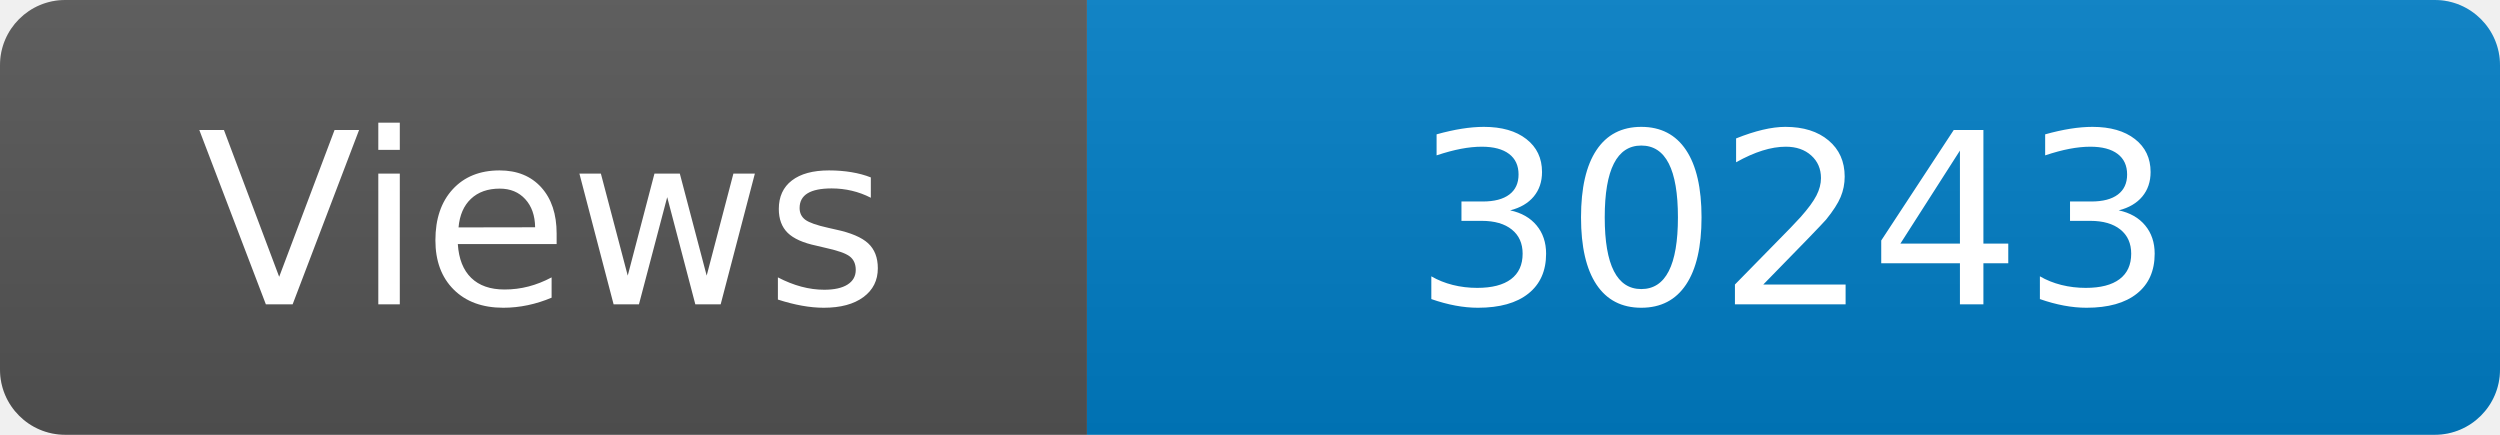
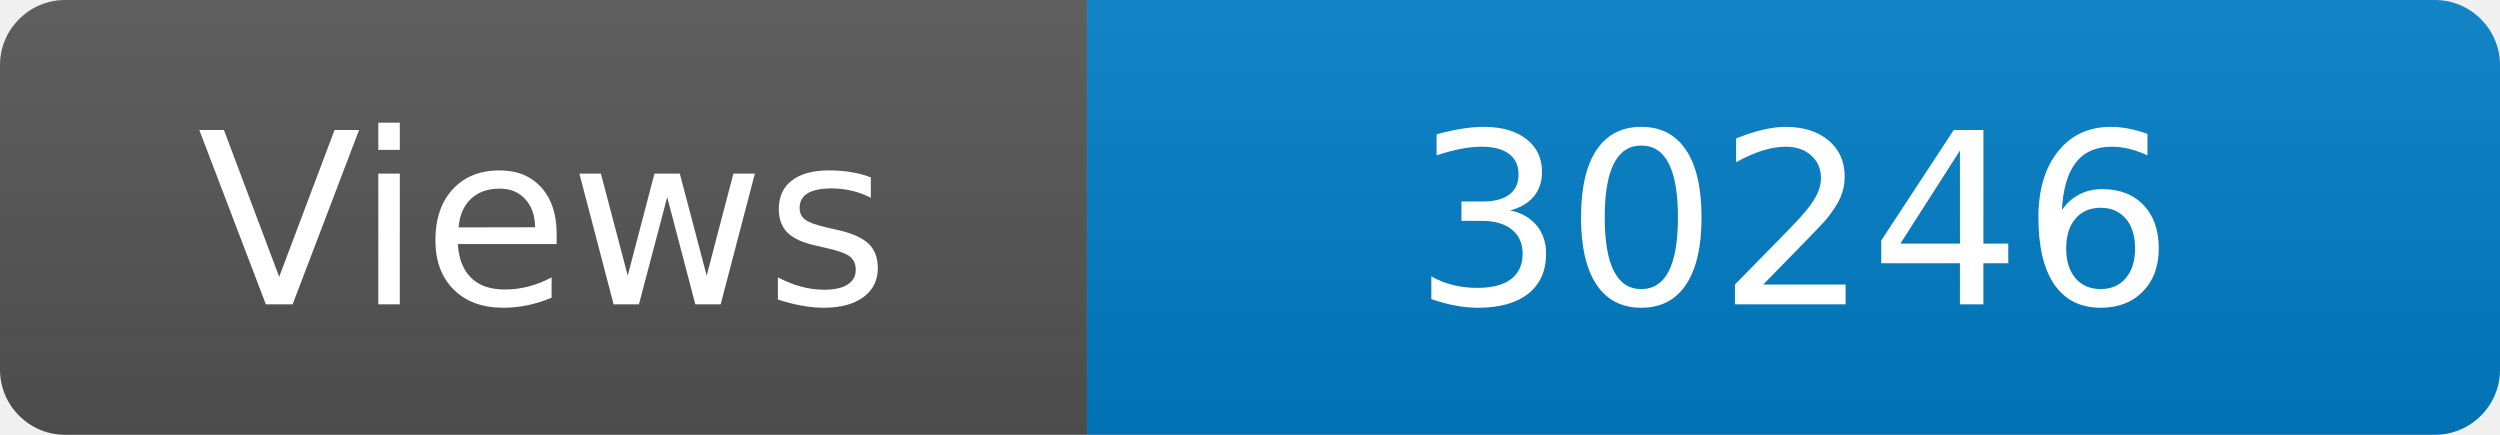
<svg xmlns="http://www.w3.org/2000/svg" width="115" height="20" role="img" aria-label="Maintained?: yes">
  <linearGradient id="s" x2="0" y2="100%">
    <stop offset="0" stop-color="#bbb" stop-opacity=".1" />
    <stop offset="1" stop-opacity=".1" />
  </linearGradient>
  <clipPath id="r">
    <rect width="115" height="20" rx="3" fill="#fff" />
  </clipPath>
  <g clip-path="url(#r)">
    <rect width="50" height="20" fill="#555" />
    <rect x="50" width="160" height="20" fill="#007ec6" />
    <rect width="115" height="20" fill="url(#s)" />
  </g>
  <g fill="#fff" text-anchor="middle" font-family="Verdana,Geneva,DejaVu Sans,sans-serif" font-size="110">
    <text x="250" y="140" transform="scale(.1)" fill="#fff">Views</text>
-     <text x="825" y="140" transform="scale(.1)" fill="#fff">30243</text>
+     <text x="825" y="140" transform="scale(.1)" fill="#fff">30246</text>
  </g>
</svg>
